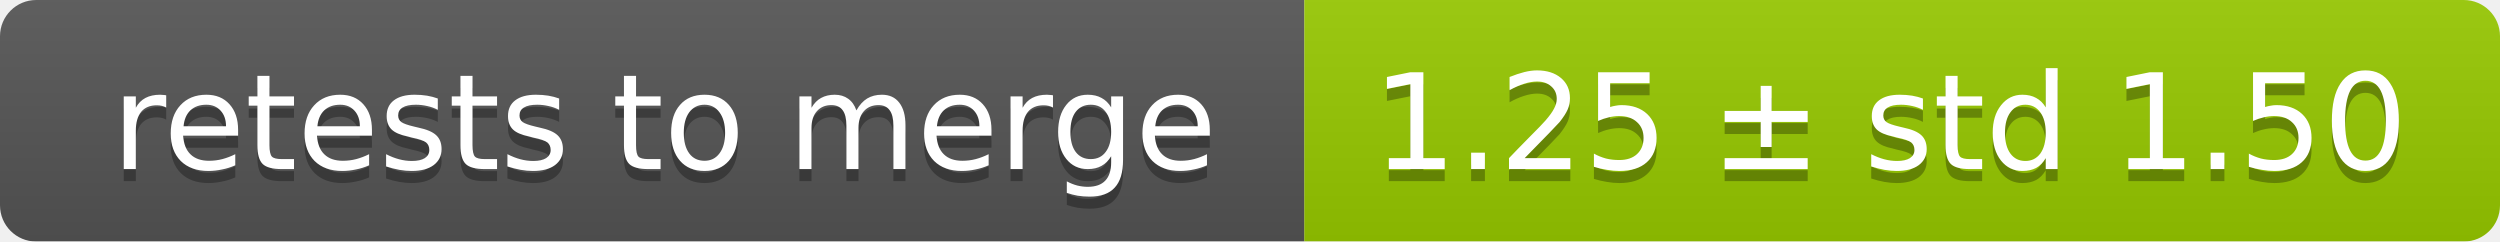
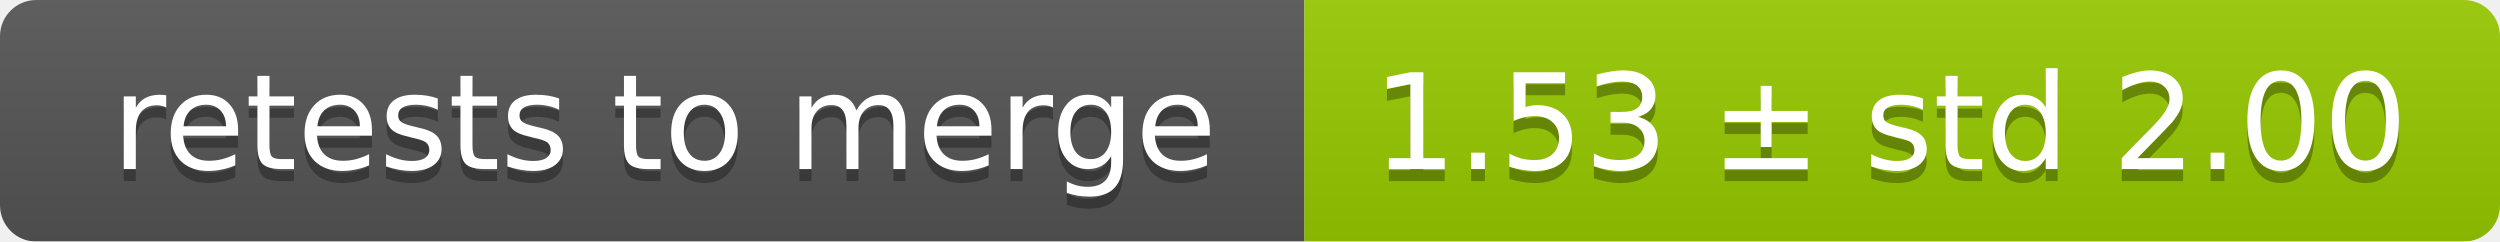
<svg xmlns="http://www.w3.org/2000/svg" width="207" height="20">
  <linearGradient id="smooth" x2="0" y2="100%">
    <stop offset="0" stop-color="#bbb" stop-opacity=".1" />
    <stop offset="1" stop-opacity=".1" />
  </linearGradient>
  <mask id="round">
    <rect width="207" height="20" rx="3" fill="#fff" />
  </mask>
  <g mask="url(#round)">
    <rect width="108" height="20" fill="#555" />
    <rect x="108" width="99" height="20" fill="#97ca00" />
    <rect width="207" height="20" fill="url(#smooth)" />
  </g>
  <g fill="#fff" text-anchor="middle" font-family="DejaVu Sans,Verdana,Geneva,sans-serif" font-size="11">
    <text x="55" y="15" fill="#010101" fill-opacity=".3">retests to merge</text>
    <text x="55" y="14">retests to merge</text>
-     <text x="156.5" y="15" fill="#010101" fill-opacity=".3">1.25 ± std 1.50</text>
-     <text x="156.5" y="14">1.25 ± std 1.50</text>
+     <text x="156.5" y="15" fill="#010101" fill-opacity=".3">1.53 ± std 2.00</text>
+     <text x="156.5" y="14">1.53 ± std 2.00</text>
  </g>
</svg>
